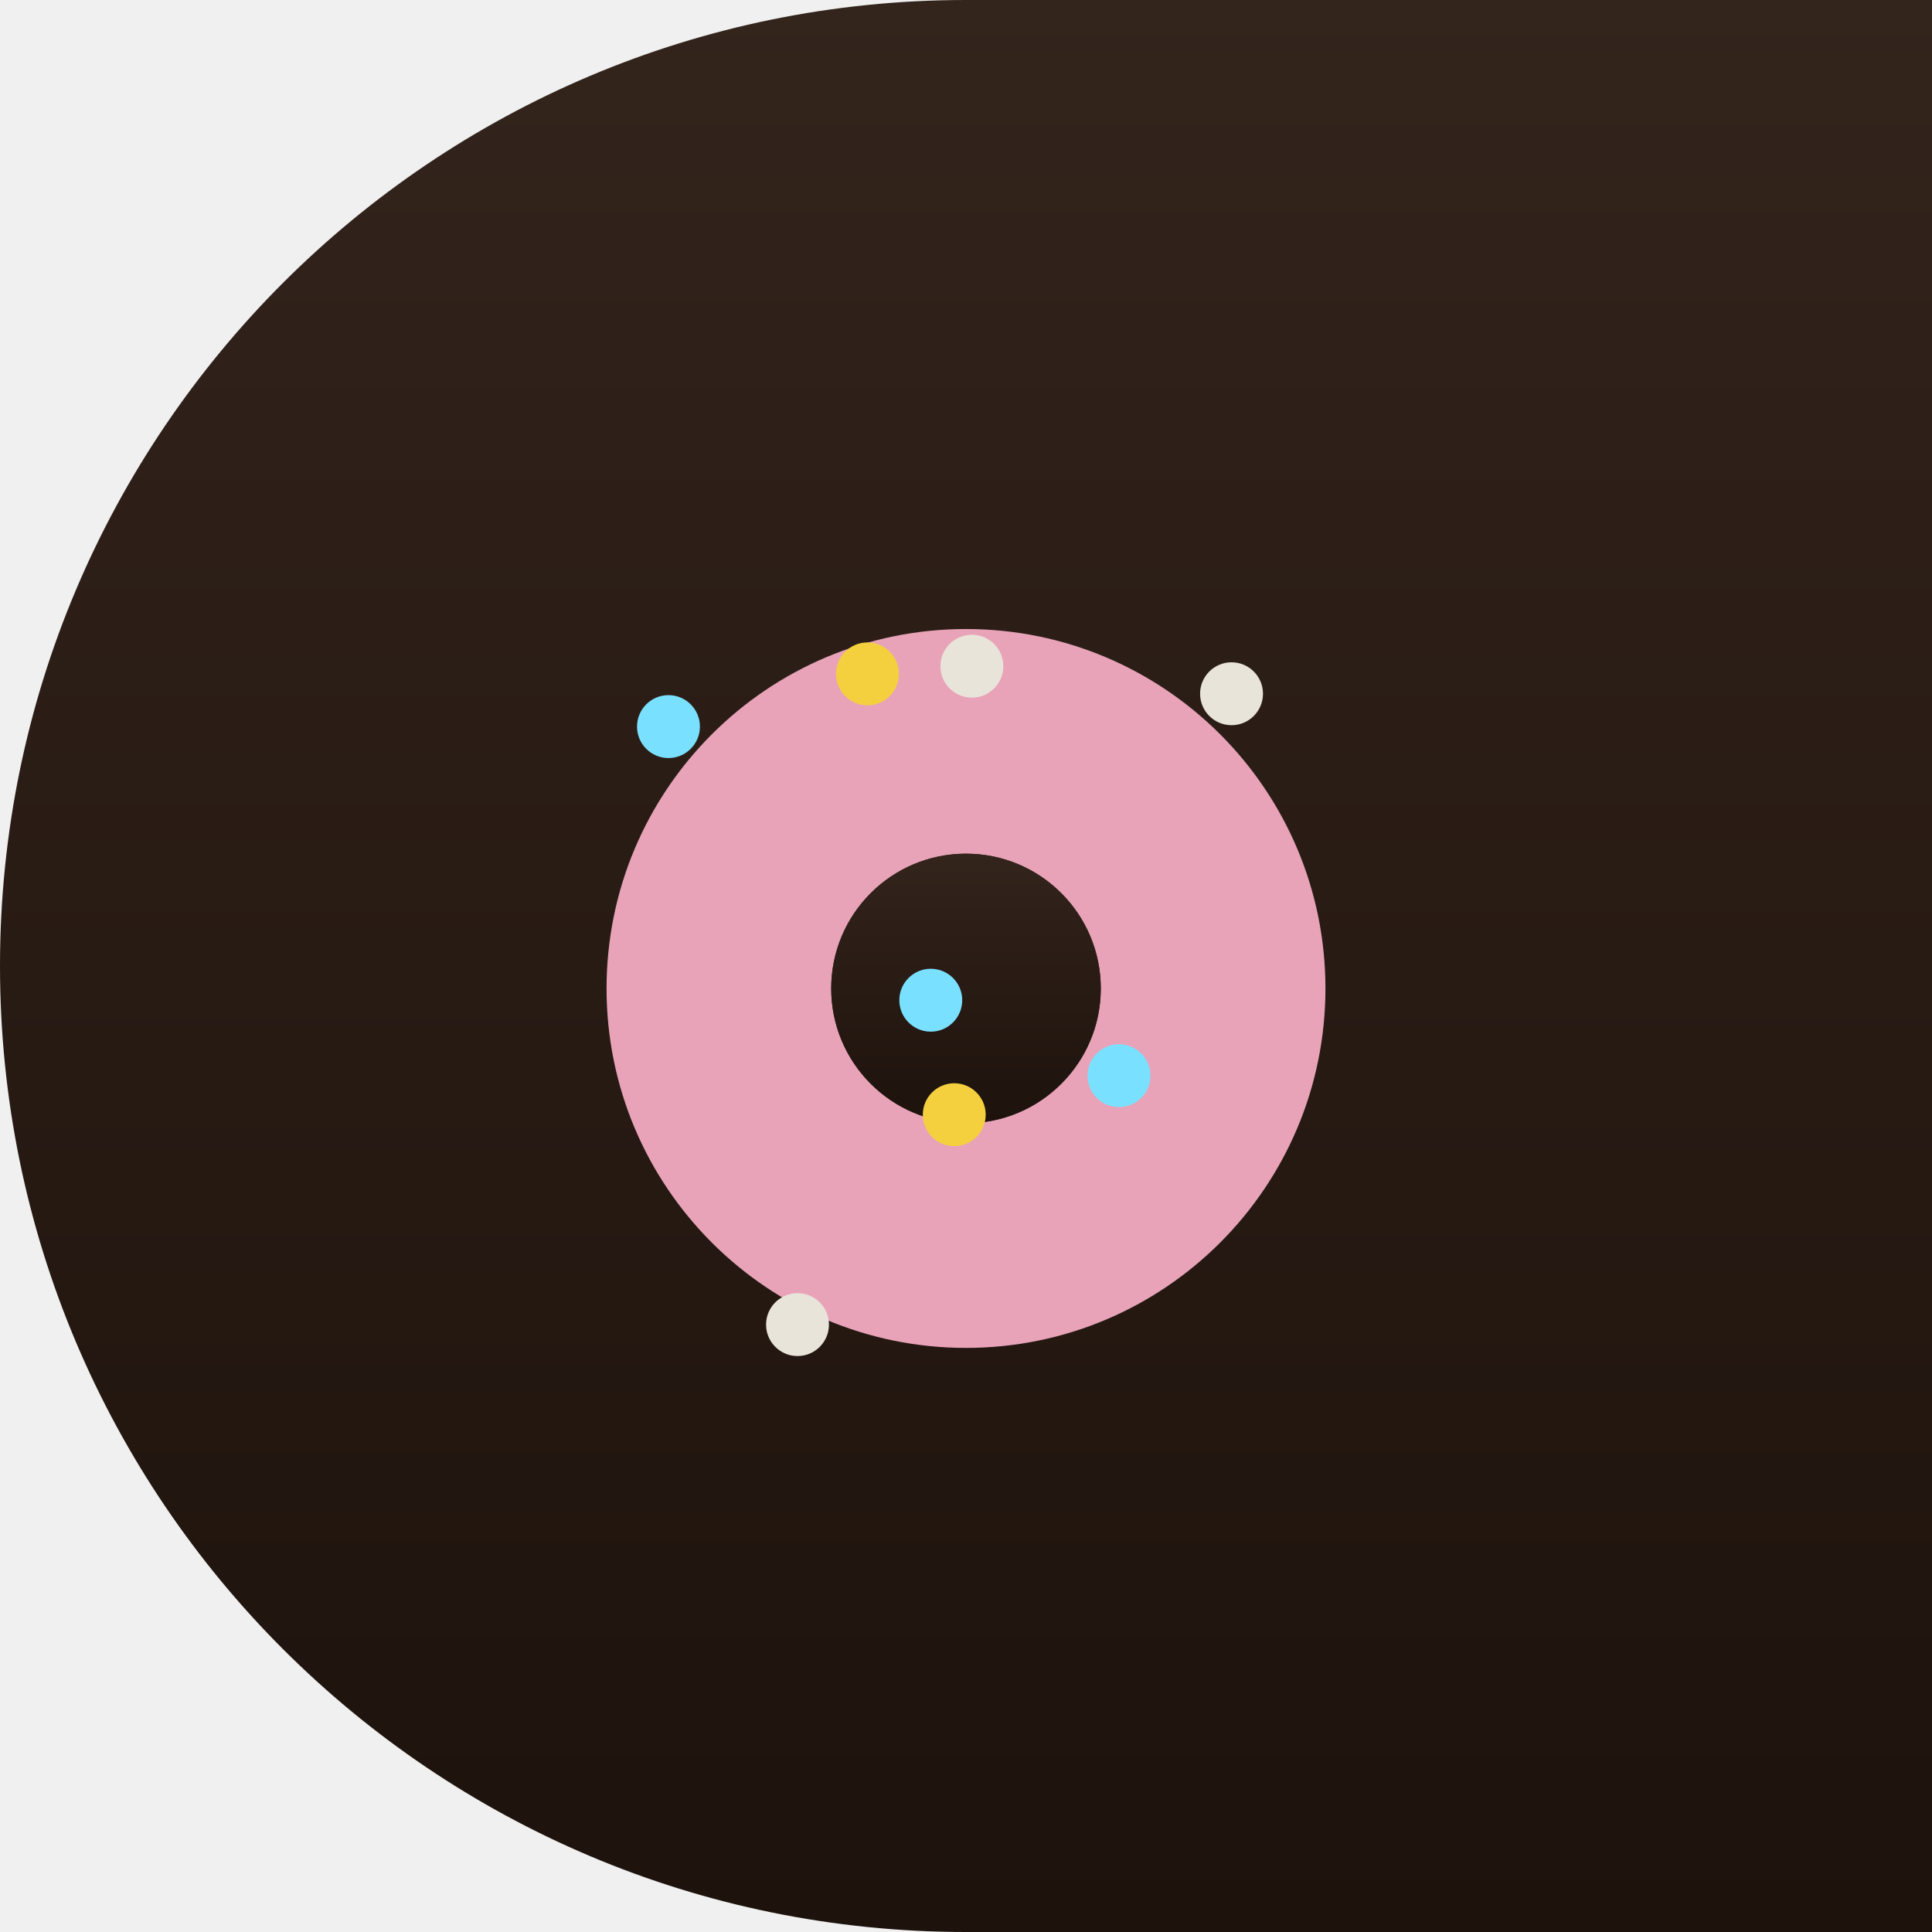
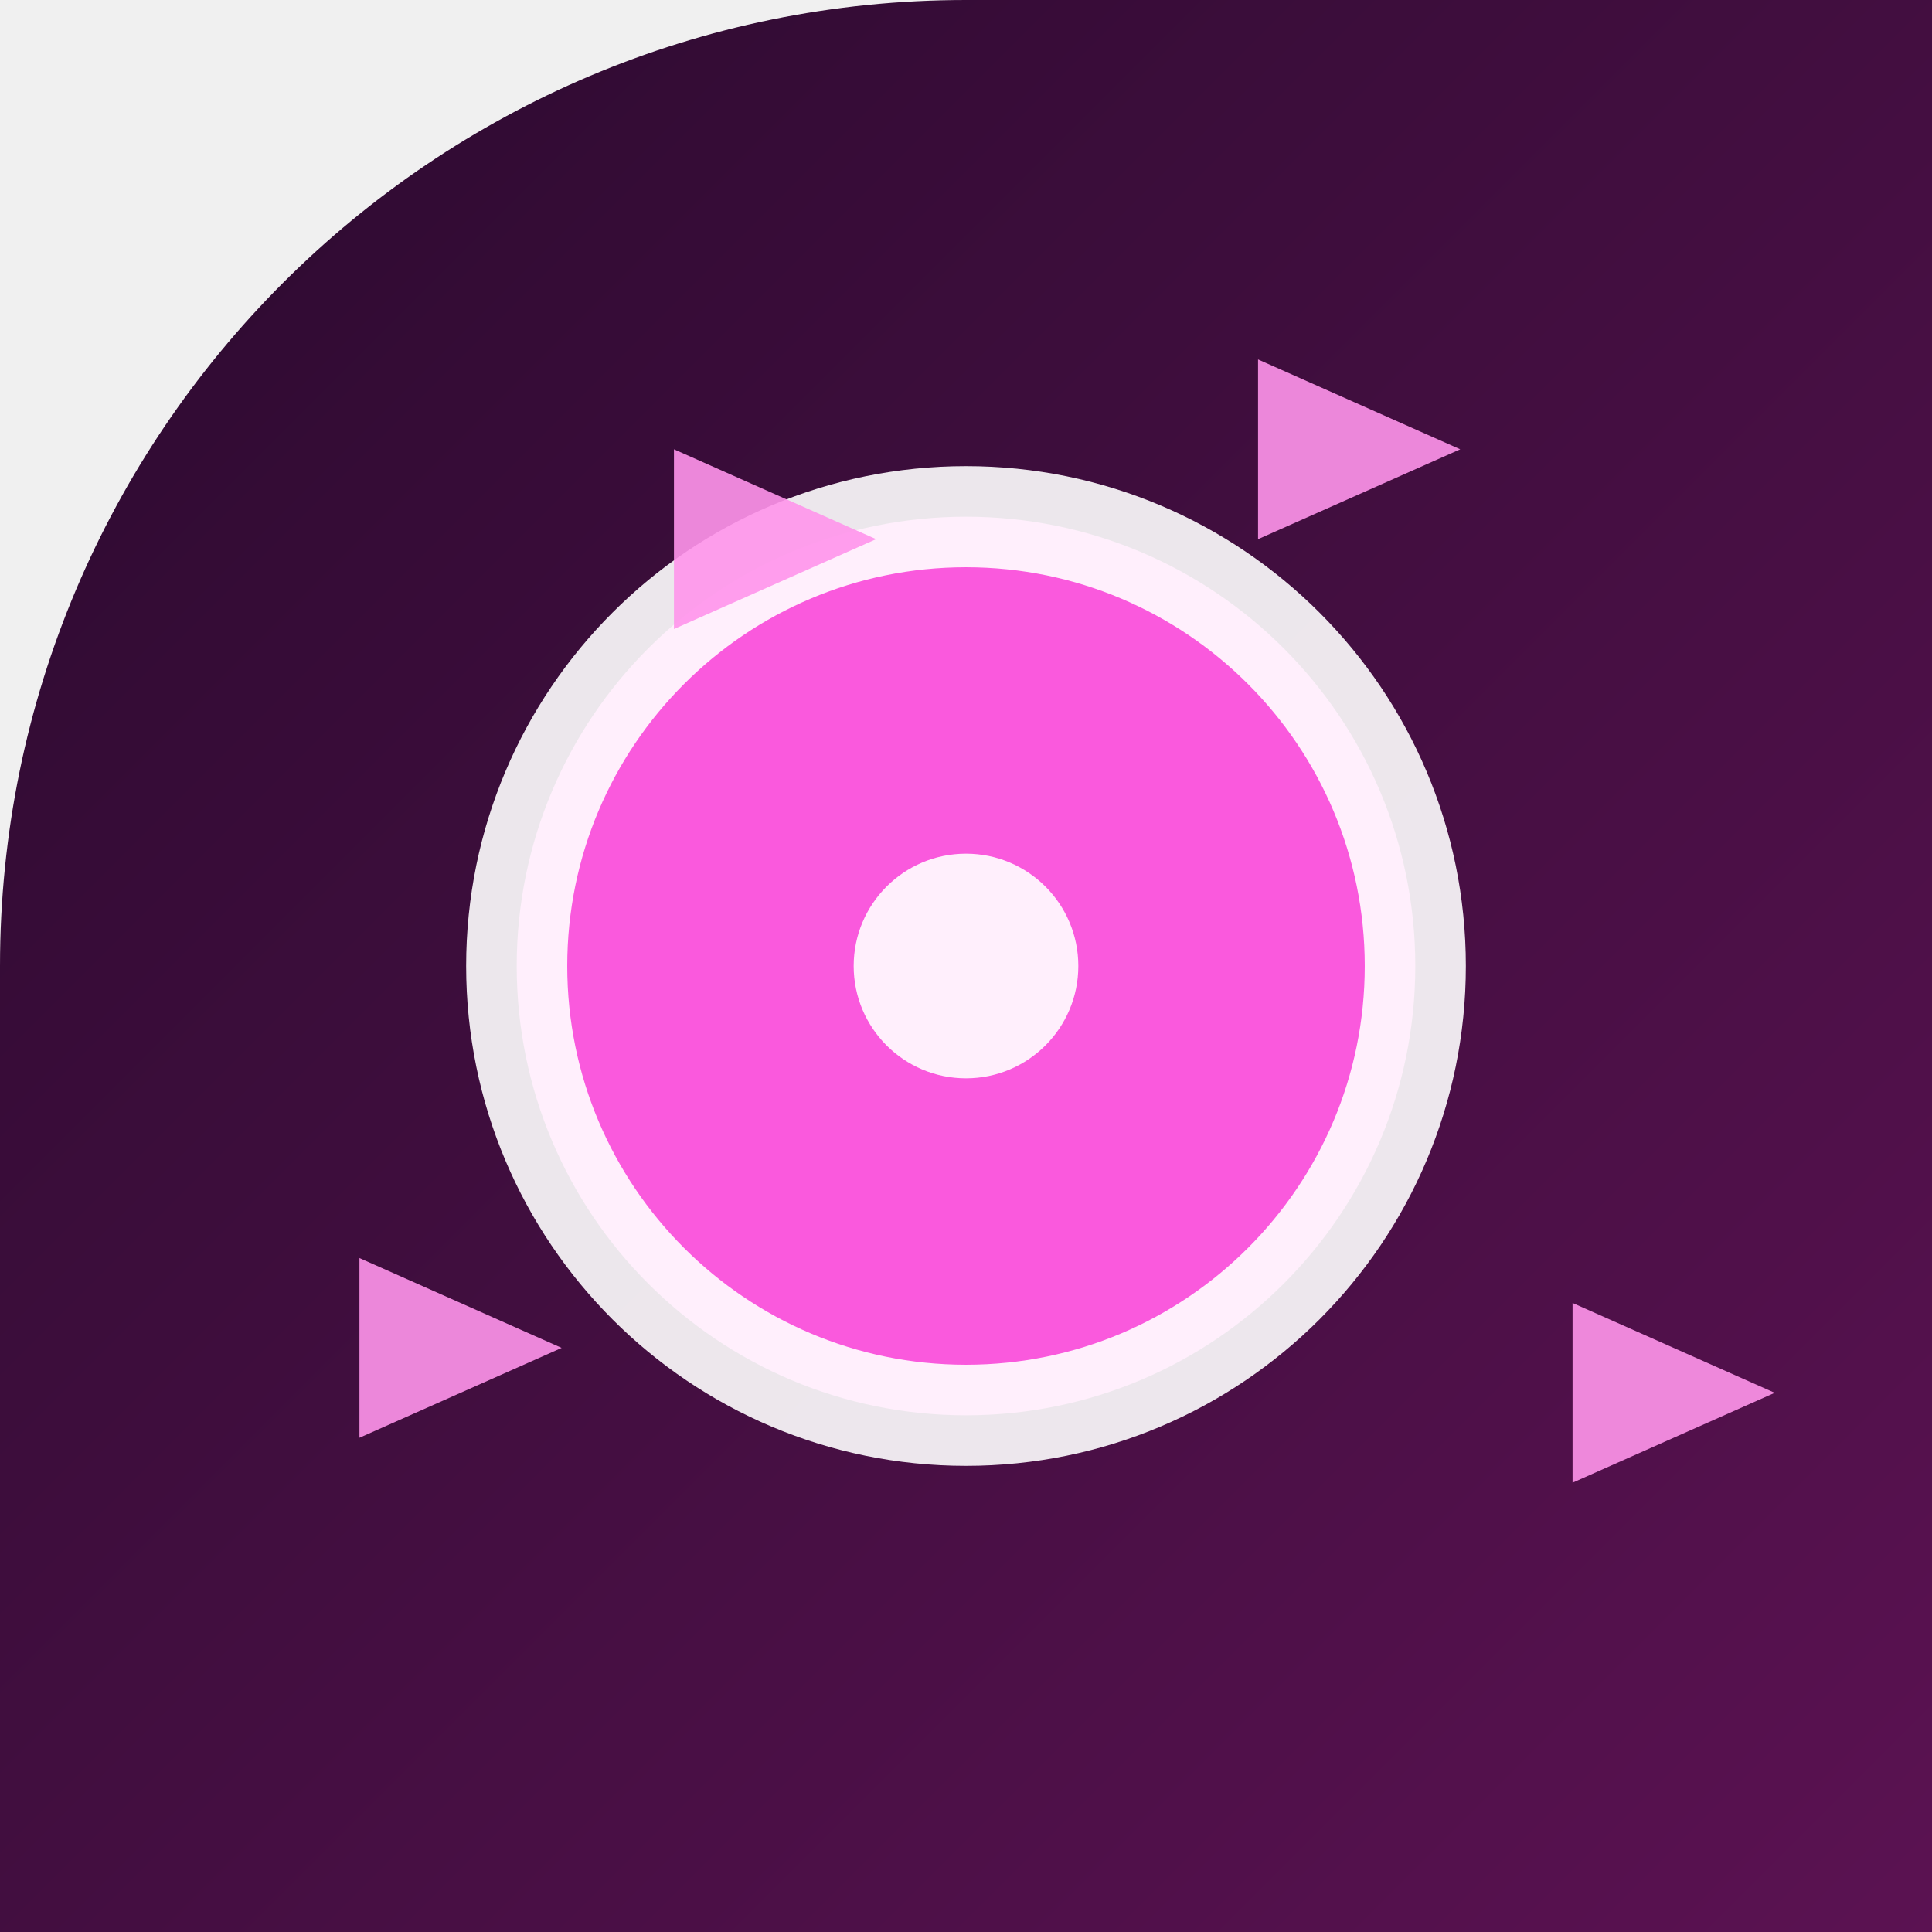
<svg xmlns="http://www.w3.org/2000/svg" width="86" height="86" viewBox="0 0 86 86">
  <defs>
+     <linearGradient id="gpapasdonuteria" x1="0" y1="0" x2="1" y2="1">
+       <stop offset="0" stop-color="#2a0a2e" />
+       <stop offset="1" stop-color="#5b1252" />
+     </linearGradient>
    <clipPath id="cpapasdonuteria">
-       <path d="M 0 0 L 86.0 0 L 86.0 86.0 L 0 86.0 Z M 0 43 A 43.0 43.0 0 0 1 43.0 0.0 L 0 0 Z M 43 86 A 43.0 43.0 0 0 1 0.0 43.0 L 0 86 Z" fill-rule="evenodd" />
+       <path d="M 0 0 L 86.0 0 L 86.0 86.0 L 0 86.0 Z M 0 43 A 43.0 43.0 0 0 1 43.0 0.0 L 0 0 Z" />
    </clipPath>
-     <linearGradient id="papasdonuteria_bg" x1="0" y1="0" x2="0" y2="1">
-       <stop offset="0" stop-color="#33241c" />
-       <stop offset="1" stop-color="#1d120c" />
-     </linearGradient>
  </defs>
  <g clip-path="url(#cpapasdonuteria)">
-     <rect x="0" y="0" width="86" height="86" rx="0" fill="url(#papasdonuteria_bg)" />
-     <circle cx="43" cy="44" r="16" fill="#e8a3b8" />
-     <circle cx="43" cy="44" r="6" fill="#33241c" />
-     <circle cx="43" cy="44" r="6" fill="url(#papasdonuteria_bg)" />
-     <circle cx="29.756" cy="32.343" r="1.4" fill="#7ae0ff" />
-     <circle cx="38.614" cy="29.996" r="1.4" fill="#f4d03f" />
-     <circle cx="54.82" cy="30.881" r="1.4" fill="#e8e4da" />
-     <circle cx="35.5" cy="58.963" r="1.4" fill="#e8e4da" />
-     <circle cx="41.432" cy="44.523" r="1.4" fill="#7ae0ff" />
-     <circle cx="49.81" cy="47.882" r="1.4" fill="#7ae0ff" />
-     <circle cx="43.262" cy="29.655" r="1.4" fill="#e8e4da" />
-     <circle cx="42.477" cy="49.619" r="1.4" fill="#f4d03f" />
+     <rect width="86" height="86" fill="url(#gpapasdonuteria)" />
+     <circle cx="43" cy="43" r="20" fill="#ff5ce1" fill-opacity="0.97" />
+     <path d="M43 23 A20 20 0 0 1 63 43 A20 20 0 0 1 43 63 A20 20 0 0 1 23 43 A20 20 0 0 1 43 23" fill="none" stroke="#ffffff" stroke-width="4.5" stroke-opacity="0.9" stroke-linecap="round" />
+     <circle cx="43" cy="43" r="5" fill="#ffffff" fill-opacity="0.9" />
+     <polygon points="30.0,20.0 39.0,24.0 30.0,28.0" fill="#ff95eb" fill-opacity="0.9" />
+     <polygon points="56.0,16.0 65.0,20.0 56.0,24.0" fill="#ff95eb" fill-opacity="0.9" />
+     <polygon points="16.0,56.0 25.0,60.0 16.0,64.0" fill="#ff95eb" fill-opacity="0.9" />
+     <polygon points="70.0,58.0 79.0,62.0 70.0,66.0" fill="#ff95eb" fill-opacity="0.9" />
  </g>
</svg>
